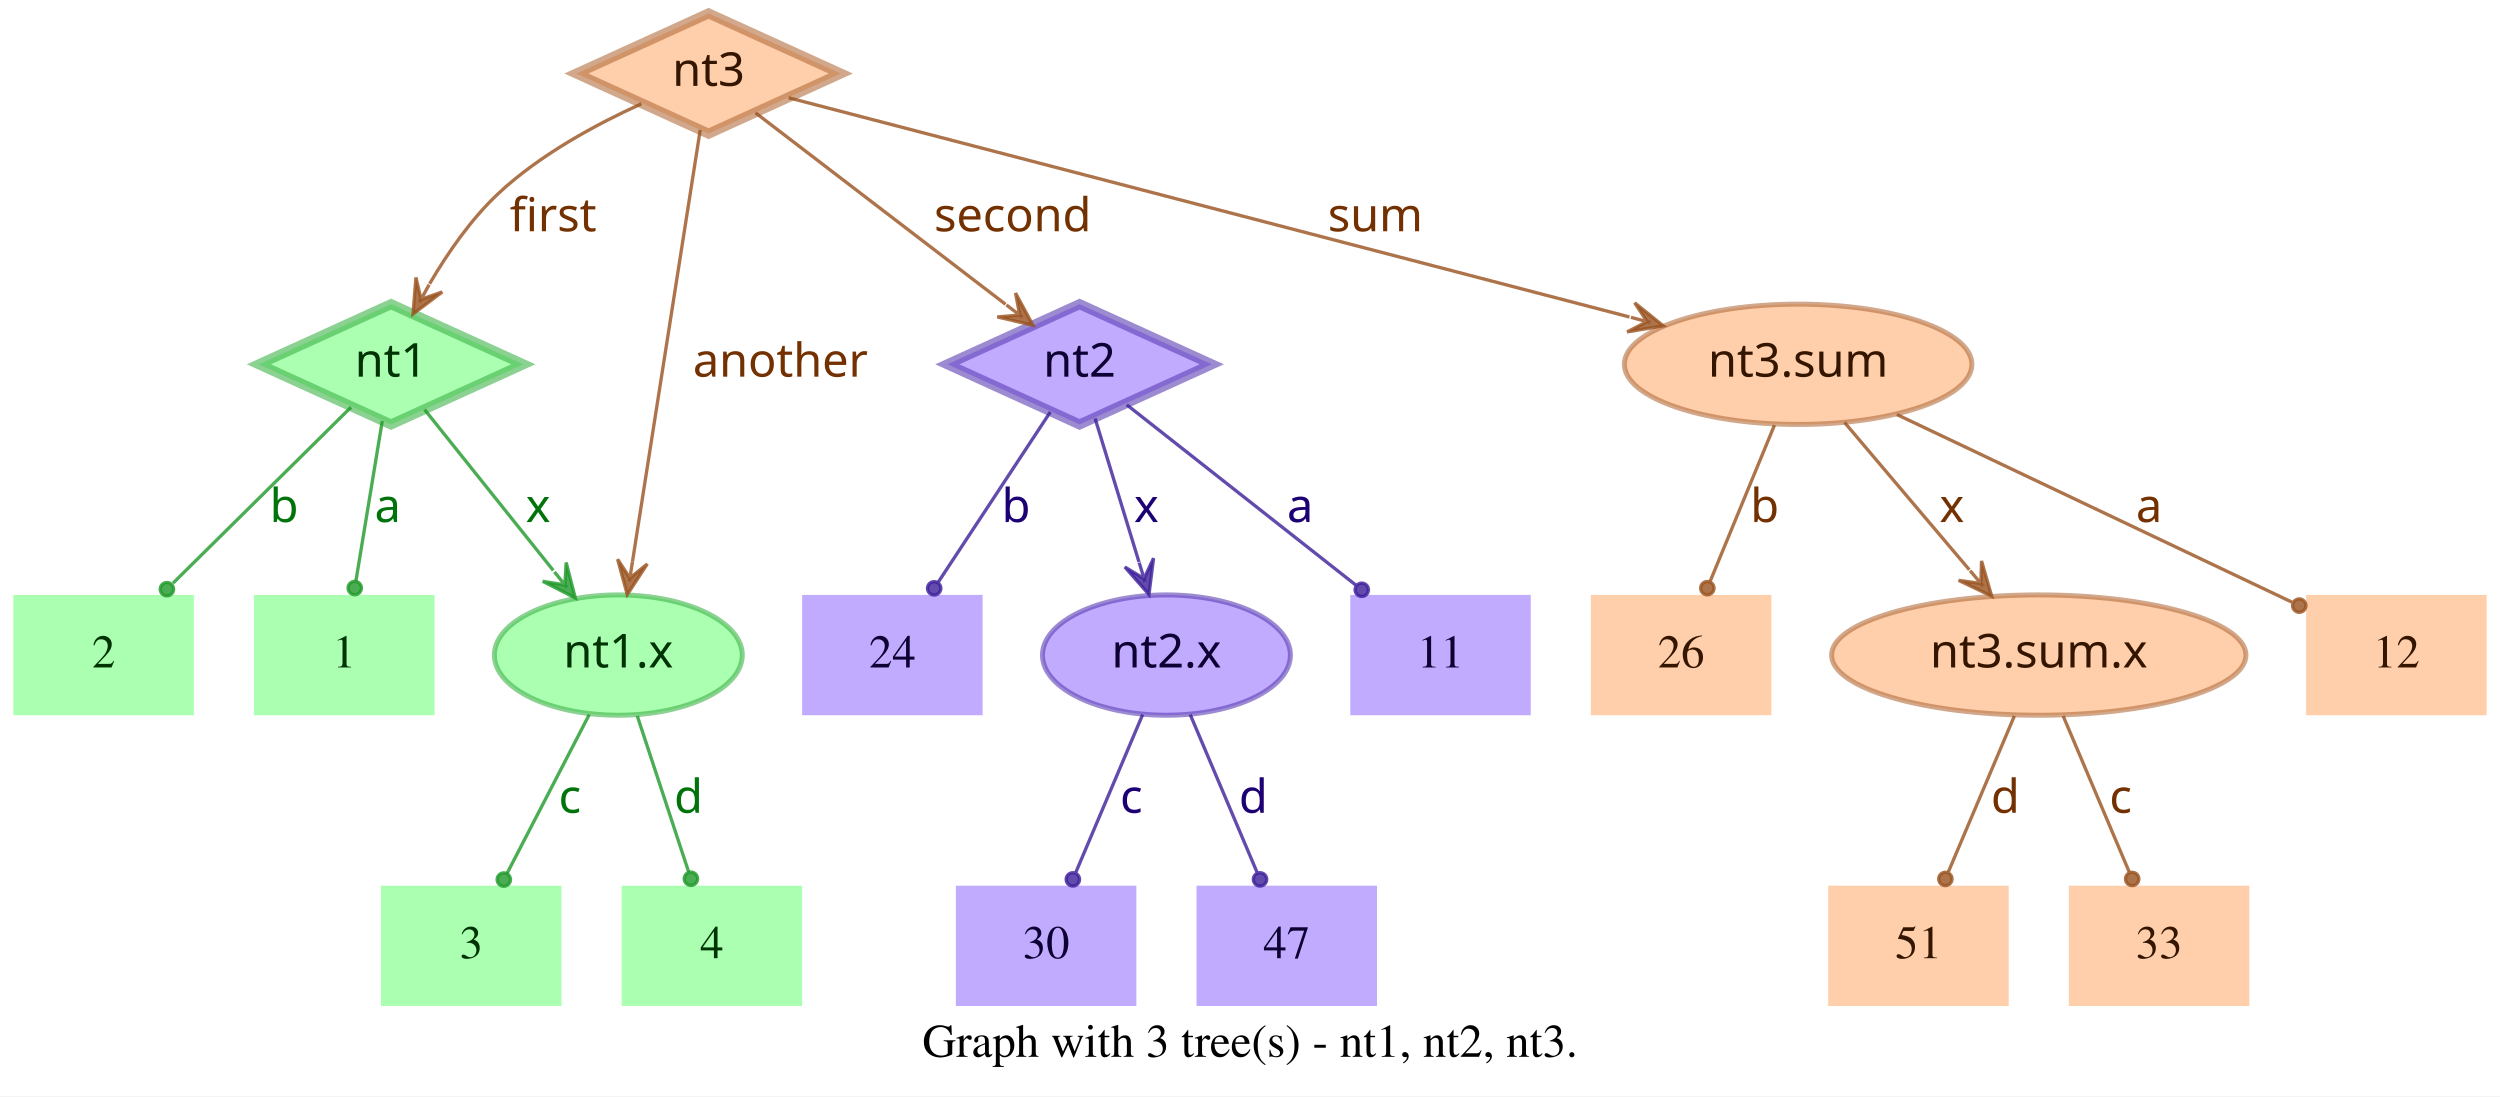
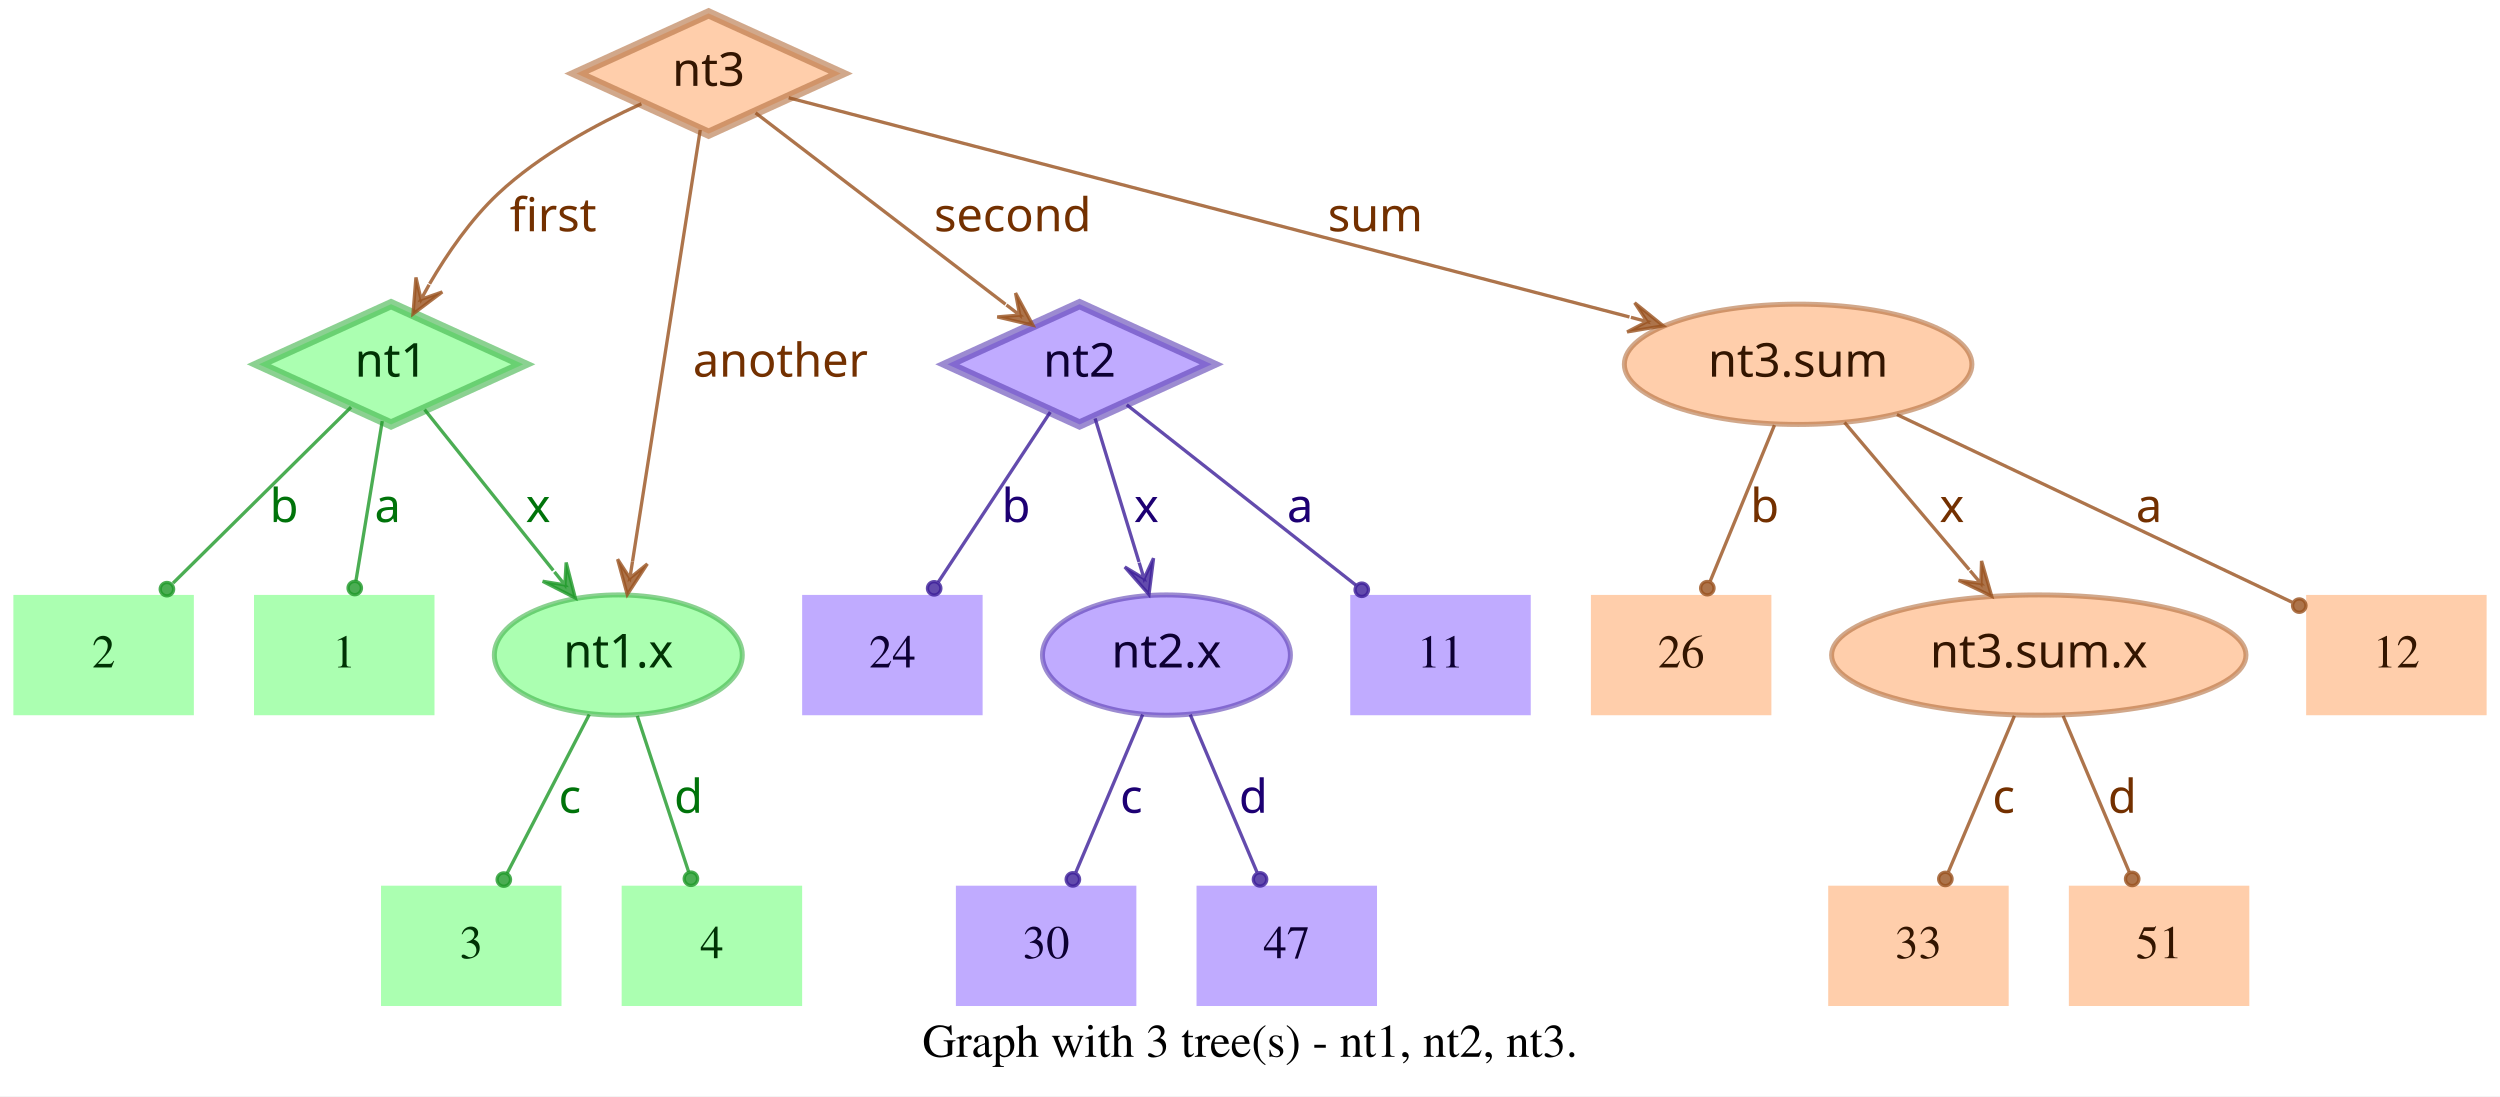
<svg xmlns="http://www.w3.org/2000/svg" width="748pt" height="328pt" viewBox="0.00 0.00 748.00 328.00">
  <g id="graph0" class="graph" transform="scale(1 1) rotate(0) translate(4 324)">
    <polygon fill="white" stroke="transparent" points="-4,4 -4,-324 744,-324 744,4 -4,4" />
    <text text-anchor="middle" x="370" y="-7.8" font-family="Times,serif" font-size="14.00">Graph with 3 tree(s) - nt1, nt2, nt3.</text>
    <g id="node1" class="node">
      <polygon fill="#73ff7e" fill-opacity="0.6" stroke="#3eb248" stroke-width="3" stroke-opacity="0.6" points="113,-233 73.45,-215 113,-197 152.55,-215 113,-233" />
      <text text-anchor="middle" x="113" y="-211.3" font-family="Times-Roman bold" font-size="14.00" fill="#003304">nt1</text>
    </g>
    <g id="node4" class="node">
      <polygon fill="#73ff7e" fill-opacity="0.6" stroke="transparent" stroke-width="1.5" points="126,-146 72,-146 72,-110 126,-110 126,-146" />
      <text text-anchor="middle" x="99" y="-124.3" font-family="Times,serif" font-size="14.00" fill="#003304">1</text>
    </g>
    <g id="edge1" class="edge">
      <path fill="none" stroke="#1f9929" stroke-opacity="0.8" d="M110.37,-198.01C108.14,-184.47 104.92,-164.96 102.48,-150.13" />
      <ellipse fill="#1f9929" fill-opacity="0.8" stroke="#1f9929" stroke-opacity="0.8" cx="102.14" cy="-148.06" rx="2" ry="2" />
      <text text-anchor="middle" x="112" y="-167.8" font-family="Times-Roman bold" font-size="14.00" fill="#00730a">a</text>
    </g>
    <g id="node5" class="node">
      <polygon fill="#73ff7e" fill-opacity="0.6" stroke="transparent" stroke-width="1.5" points="54,-146 0,-146 0,-110 54,-110 54,-146" />
      <text text-anchor="middle" x="27" y="-124.3" font-family="Times,serif" font-size="14.00" fill="#003304">2</text>
    </g>
    <g id="edge2" class="edge">
      <path fill="none" stroke="#1f9929" stroke-opacity="0.8" d="M101.04,-202.18C87.28,-188.58 64.44,-166.01 47.76,-149.52" />
      <ellipse fill="#1f9929" fill-opacity="0.8" stroke="#1f9929" stroke-opacity="0.8" cx="45.94" cy="-147.72" rx="2" ry="2" />
      <text text-anchor="middle" x="81" y="-167.8" font-family="Times-Roman bold" font-size="14.00" fill="#00730a">b</text>
    </g>
    <g id="node6" class="node">
      <ellipse fill="#73ff7e" fill-opacity="0.6" stroke="#3eb248" stroke-width="1.5" stroke-opacity="0.6" cx="181" cy="-128" rx="37.09" ry="18" />
      <text text-anchor="middle" x="181" y="-124.3" font-family="Times-Roman bold" font-size="14.00" fill="#003304">nt1.x</text>
    </g>
    <g id="edge3" class="edge">
      <path fill="none" stroke="#1f9929" stroke-opacity="0.8" d="M123.03,-201.46C133.13,-188.83 148.97,-169.03 161.54,-153.32" />
      <polygon fill="#1f9929" fill-opacity="0.8" stroke="#1f9929" stroke-opacity="0.8" points="168.13,-145.08 165.4,-155.7 165.01,-148.99 161.89,-152.89 161.89,-152.89 161.89,-152.89 165.01,-148.99 158.37,-150.08 168.13,-145.08 168.13,-145.08" />
      <text text-anchor="middle" x="157" y="-167.8" font-family="Times-Roman bold" font-size="14.00" fill="#00730a">x</text>
    </g>
    <g id="node2" class="node">
      <polygon fill="#9673ff" fill-opacity="0.6" stroke="#5b3eb2" stroke-width="3" stroke-opacity="0.6" points="319,-233 279.45,-215 319,-197 358.55,-215 319,-233" />
      <text text-anchor="middle" x="319" y="-211.3" font-family="Times-Roman bold" font-size="14.00" fill="#0d0033">nt2</text>
    </g>
    <g id="node7" class="node">
      <polygon fill="#9673ff" fill-opacity="0.6" stroke="transparent" stroke-width="1.5" points="454,-146 400,-146 400,-110 454,-110 454,-146" />
      <text text-anchor="middle" x="427" y="-124.3" font-family="Times,serif" font-size="14.00" fill="#0d0033">11</text>
    </g>
    <g id="edge4" class="edge">
      <path fill="none" stroke="#3d1f99" stroke-opacity="0.8" d="M333.12,-202.89C350.49,-189.22 380.29,-165.76 401.66,-148.94" />
      <ellipse fill="#3d1f99" fill-opacity="0.8" stroke="#3d1f99" stroke-opacity="0.8" cx="403.44" cy="-147.54" rx="2" ry="2" />
      <text text-anchor="middle" x="385" y="-167.8" font-family="Times-Roman bold" font-size="14.00" fill="#1d0073">a</text>
    </g>
    <g id="node8" class="node">
      <polygon fill="#9673ff" fill-opacity="0.6" stroke="transparent" stroke-width="1.5" points="290,-146 236,-146 236,-110 290,-110 290,-146" />
      <text text-anchor="middle" x="263" y="-124.3" font-family="Times,serif" font-size="14.00" fill="#0d0033">24</text>
    </g>
    <g id="edge5" class="edge">
      <path fill="none" stroke="#3d1f99" stroke-opacity="0.8" d="M310.25,-200.72C301.27,-187.09 287.17,-165.69 276.71,-149.81" />
      <ellipse fill="#3d1f99" fill-opacity="0.8" stroke="#3d1f99" stroke-opacity="0.8" cx="275.5" cy="-147.97" rx="2" ry="2" />
      <text text-anchor="middle" x="300" y="-167.8" font-family="Times-Roman bold" font-size="14.00" fill="#1d0073">b</text>
    </g>
    <g id="node9" class="node">
      <ellipse fill="#9673ff" fill-opacity="0.6" stroke="#5b3eb2" stroke-width="1.5" stroke-opacity="0.6" cx="345" cy="-128" rx="37.09" ry="18" />
      <text text-anchor="middle" x="345" y="-124.3" font-family="Times-Roman bold" font-size="14.00" fill="#0d0033">nt2.x</text>
    </g>
    <g id="edge6" class="edge">
      <path fill="none" stroke="#3d1f99" stroke-opacity="0.8" d="M323.65,-198.8C327.29,-186.89 332.45,-170.02 336.79,-155.84" />
      <polygon fill="#3d1f99" fill-opacity="0.8" stroke="#3d1f99" stroke-opacity="0.8" points="339.77,-146.11 341.14,-156.99 338.3,-150.89 336.84,-155.67 336.84,-155.67 336.84,-155.67 338.3,-150.89 332.54,-154.36 339.77,-146.11 339.77,-146.11" />
      <text text-anchor="middle" x="339" y="-167.8" font-family="Times-Roman bold" font-size="14.00" fill="#1d0073">x</text>
    </g>
    <g id="node3" class="node">
      <polygon fill="#ffad73" fill-opacity="0.6" stroke="#b26f3e" stroke-width="3" stroke-opacity="0.6" points="208,-320 168.45,-302 208,-284 247.55,-302 208,-320" />
      <text text-anchor="middle" x="208" y="-298.3" font-family="Times-Roman bold" font-size="14.00" fill="#331500">nt3</text>
    </g>
    <g id="edge7" class="edge">
      <path fill="none" stroke="#99521f" stroke-opacity="0.8" d="M187.91,-292.95C174.66,-286.94 157.49,-277.74 145,-266 136.86,-258.35 129.88,-248.22 124.53,-239.08" />
      <polygon fill="#99521f" fill-opacity="0.8" stroke="#99521f" stroke-opacity="0.8" points="119.57,-230.05 128.33,-236.65 121.98,-234.44 124.39,-238.82 124.39,-238.82 124.39,-238.82 121.98,-234.44 120.45,-240.99 119.57,-230.05 119.57,-230.05" />
      <text text-anchor="middle" x="161.5" y="-254.8" font-family="Times-Roman bold" font-size="14.00" fill="#733000">first</text>
    </g>
    <g id="edge8" class="edge">
      <path fill="none" stroke="#99521f" stroke-opacity="0.8" d="M222.06,-290.23C240.91,-275.8 274.57,-250.02 296.85,-232.96" />
      <polygon fill="#99521f" fill-opacity="0.8" stroke="#99521f" stroke-opacity="0.8" points="305.06,-226.68 299.85,-236.33 301.09,-229.72 297.12,-232.76 297.12,-232.76 297.12,-232.76 301.09,-229.72 294.38,-229.18 305.06,-226.68 305.06,-226.68" />
      <text text-anchor="middle" x="299" y="-254.8" font-family="Times-Roman bold" font-size="14.00" fill="#733000">second</text>
    </g>
    <g id="edge9" class="edge">
      <path fill="none" stroke="#99521f" stroke-opacity="0.8" d="M205.51,-285.13C200.89,-255.68 190.94,-192.3 185.24,-156" />
      <polygon fill="#99521f" fill-opacity="0.8" stroke="#99521f" stroke-opacity="0.8" points="183.68,-146.1 189.68,-155.28 184.46,-151.04 185.24,-155.98 185.24,-155.98 185.24,-155.98 184.46,-151.04 180.79,-156.68 183.68,-146.1 183.68,-146.1" />
      <text text-anchor="middle" x="229.5" y="-211.3" font-family="Times-Roman bold" font-size="14.00" fill="#733000">another</text>
    </g>
    <g id="node10" class="node">
      <ellipse fill="#ffad73" fill-opacity="0.6" stroke="#b26f3e" stroke-width="1.5" stroke-opacity="0.6" cx="534" cy="-215" rx="51.99" ry="18" />
      <text text-anchor="middle" x="534" y="-211.3" font-family="Times-Roman bold" font-size="14.00" fill="#331500">nt3.sum</text>
    </g>
    <g id="edge10" class="edge">
      <path fill="none" stroke="#99521f" stroke-opacity="0.8" d="M231.97,-294.75C284.81,-280.97 412.24,-247.75 483.54,-229.16" />
      <polygon fill="#99521f" fill-opacity="0.8" stroke="#99521f" stroke-opacity="0.8" points="493.64,-226.52 485.1,-233.4 488.8,-227.78 483.96,-229.05 483.96,-229.05 483.96,-229.05 488.8,-227.78 482.83,-224.69 493.64,-226.52 493.64,-226.52" />
      <text text-anchor="middle" x="407.5" y="-254.8" font-family="Times-Roman bold" font-size="14.00" fill="#733000">sum</text>
    </g>
    <g id="node11" class="node">
      <polygon fill="#73ff7e" fill-opacity="0.6" stroke="transparent" stroke-width="1.5" points="164,-59 110,-59 110,-23 164,-23 164,-59" />
      <text text-anchor="middle" x="137" y="-37.3" font-family="Times,serif" font-size="14.00" fill="#003304">3</text>
    </g>
    <g id="edge11" class="edge">
      <path fill="none" stroke="#1f9929" stroke-opacity="0.8" d="M172.31,-110.21C165.24,-96.56 155.24,-77.24 147.69,-62.65" />
      <ellipse fill="#1f9929" fill-opacity="0.8" stroke="#1f9929" stroke-opacity="0.8" cx="146.74" cy="-60.83" rx="2" ry="2" />
      <text text-anchor="middle" x="166.5" y="-80.8" font-family="Times-Roman bold" font-size="14.00" fill="#00730a">c</text>
    </g>
    <g id="node12" class="node">
      <polygon fill="#73ff7e" fill-opacity="0.6" stroke="transparent" stroke-width="1.5" points="236,-59 182,-59 182,-23 236,-23 236,-59" />
      <text text-anchor="middle" x="209" y="-37.3" font-family="Times,serif" font-size="14.00" fill="#003304">4</text>
    </g>
    <g id="edge12" class="edge">
      <path fill="none" stroke="#1f9929" stroke-opacity="0.8" d="M186.67,-109.8C191.11,-96.32 197.31,-77.5 202.05,-63.11" />
      <ellipse fill="#1f9929" fill-opacity="0.8" stroke="#1f9929" stroke-opacity="0.8" cx="202.72" cy="-61.08" rx="2" ry="2" />
      <text text-anchor="middle" x="202" y="-80.8" font-family="Times-Roman bold" font-size="14.00" fill="#00730a">d</text>
    </g>
    <g id="node13" class="node">
      <polygon fill="#9673ff" fill-opacity="0.6" stroke="transparent" stroke-width="1.5" points="336,-59 282,-59 282,-23 336,-23 336,-59" />
      <text text-anchor="middle" x="309" y="-37.3" font-family="Times,serif" font-size="14.00" fill="#0d0033">30</text>
    </g>
    <g id="edge13" class="edge">
      <path fill="none" stroke="#3d1f99" stroke-opacity="0.8" d="M337.89,-110.21C332.16,-96.67 324.07,-77.57 317.9,-63.02" />
      <ellipse fill="#3d1f99" fill-opacity="0.8" stroke="#3d1f99" stroke-opacity="0.8" cx="317" cy="-60.89" rx="2" ry="2" />
      <text text-anchor="middle" x="334.5" y="-80.8" font-family="Times-Roman bold" font-size="14.00" fill="#1d0073">c</text>
    </g>
    <g id="node14" class="node">
      <polygon fill="#9673ff" fill-opacity="0.6" stroke="transparent" stroke-width="1.5" points="408,-59 354,-59 354,-23 408,-23 408,-59" />
      <text text-anchor="middle" x="381" y="-37.3" font-family="Times,serif" font-size="14.00" fill="#0d0033">47</text>
    </g>
    <g id="edge14" class="edge">
      <path fill="none" stroke="#3d1f99" stroke-opacity="0.8" d="M352.11,-110.21C357.84,-96.67 365.93,-77.57 372.1,-63.02" />
      <ellipse fill="#3d1f99" fill-opacity="0.8" stroke="#3d1f99" stroke-opacity="0.8" cx="373" cy="-60.89" rx="2" ry="2" />
      <text text-anchor="middle" x="371" y="-80.8" font-family="Times-Roman bold" font-size="14.00" fill="#1d0073">d</text>
    </g>
    <g id="node15" class="node">
      <polygon fill="#ffad73" fill-opacity="0.6" stroke="transparent" stroke-width="1.5" points="740,-146 686,-146 686,-110 740,-110 740,-146" />
      <text text-anchor="middle" x="713" y="-124.3" font-family="Times,serif" font-size="14.00" fill="#331500">12</text>
    </g>
    <g id="edge15" class="edge">
      <path fill="none" stroke="#99521f" stroke-opacity="0.8" d="M563.56,-199.96C596.19,-184.47 648.5,-159.63 681.78,-143.82" />
      <ellipse fill="#99521f" fill-opacity="0.8" stroke="#99521f" stroke-opacity="0.8" cx="683.94" cy="-142.8" rx="2" ry="2" />
      <text text-anchor="middle" x="639" y="-167.8" font-family="Times-Roman bold" font-size="14.00" fill="#733000">a</text>
    </g>
    <g id="node16" class="node">
      <polygon fill="#ffad73" fill-opacity="0.6" stroke="transparent" stroke-width="1.5" points="526,-146 472,-146 472,-110 526,-110 526,-146" />
      <text text-anchor="middle" x="499" y="-124.3" font-family="Times,serif" font-size="14.00" fill="#331500">26</text>
    </g>
    <g id="edge16" class="edge">
      <path fill="none" stroke="#99521f" stroke-opacity="0.8" d="M526.92,-196.8C521.37,-183.32 513.62,-164.5 507.69,-150.11" />
      <ellipse fill="#99521f" fill-opacity="0.8" stroke="#99521f" stroke-opacity="0.8" cx="506.83" cy="-148.02" rx="2" ry="2" />
      <text text-anchor="middle" x="524" y="-167.8" font-family="Times-Roman bold" font-size="14.00" fill="#733000">b</text>
    </g>
    <g id="node17" class="node">
      <ellipse fill="#ffad73" fill-opacity="0.6" stroke="#b26f3e" stroke-width="1.5" stroke-opacity="0.6" cx="606" cy="-128" rx="61.99" ry="18" />
      <text text-anchor="middle" x="606" y="-124.3" font-family="Times-Roman bold" font-size="14.00" fill="#331500">nt3.sum.x</text>
    </g>
    <g id="edge17" class="edge">
      <path fill="none" stroke="#99521f" stroke-opacity="0.8" d="M547.88,-197.61C558.47,-185.11 573.23,-167.69 585.22,-153.53" />
      <polygon fill="#99521f" fill-opacity="0.8" stroke="#99521f" stroke-opacity="0.8" points="591.91,-145.63 588.88,-156.17 588.68,-149.44 585.45,-153.26 585.45,-153.26 585.45,-153.26 588.68,-149.44 582.02,-150.35 591.91,-145.63 591.91,-145.63" />
      <text text-anchor="middle" x="580" y="-167.8" font-family="Times-Roman bold" font-size="14.00" fill="#733000">x</text>
    </g>
    <g id="node18" class="node">
      <polygon fill="#ffad73" fill-opacity="0.6" stroke="transparent" stroke-width="1.5" points="597,-59 543,-59 543,-23 597,-23 597,-59" />
-       <text text-anchor="middle" x="570" y="-37.3" font-family="Times,serif" font-size="14.00" fill="#331500">51</text>
+       <text text-anchor="middle" x="570" y="-37.3" font-family="Times,serif" font-size="14.00" fill="#331500">33</text>
    </g>
    <g id="edge18" class="edge">
      <path fill="none" stroke="#99521f" stroke-opacity="0.8" d="M598.71,-109.8C593.01,-96.32 585.04,-77.5 578.94,-63.11" />
      <ellipse fill="#99521f" fill-opacity="0.8" stroke="#99521f" stroke-opacity="0.8" cx="578.05" cy="-61.02" rx="2" ry="2" />
-       <text text-anchor="middle" x="596" y="-80.8" font-family="Times-Roman bold" font-size="14.00" fill="#733000">d</text>
+       <text text-anchor="middle" x="595.5" y="-80.8" font-family="Times-Roman bold" font-size="14.00" fill="#733000">c</text>
    </g>
    <g id="node19" class="node">
      <polygon fill="#ffad73" fill-opacity="0.6" stroke="transparent" stroke-width="1.5" points="669,-59 615,-59 615,-23 669,-23 669,-59" />
-       <text text-anchor="middle" x="642" y="-37.3" font-family="Times,serif" font-size="14.00" fill="#331500">33</text>
+       <text text-anchor="middle" x="642" y="-37.3" font-family="Times,serif" font-size="14.00" fill="#331500">51</text>
    </g>
    <g id="edge19" class="edge">
      <path fill="none" stroke="#99521f" stroke-opacity="0.8" d="M613.29,-109.8C618.99,-96.32 626.96,-77.5 633.06,-63.11" />
      <ellipse fill="#99521f" fill-opacity="0.8" stroke="#99521f" stroke-opacity="0.8" cx="633.95" cy="-61.02" rx="2" ry="2" />
-       <text text-anchor="middle" x="630.5" y="-80.8" font-family="Times-Roman bold" font-size="14.00" fill="#733000">c</text>
+       <text text-anchor="middle" x="631" y="-80.8" font-family="Times-Roman bold" font-size="14.00" fill="#733000">d</text>
    </g>
  </g>
</svg>
